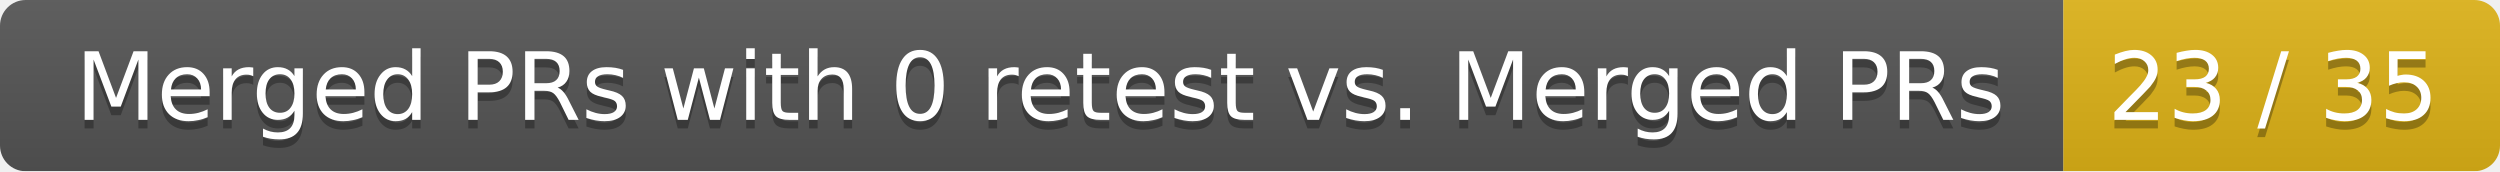
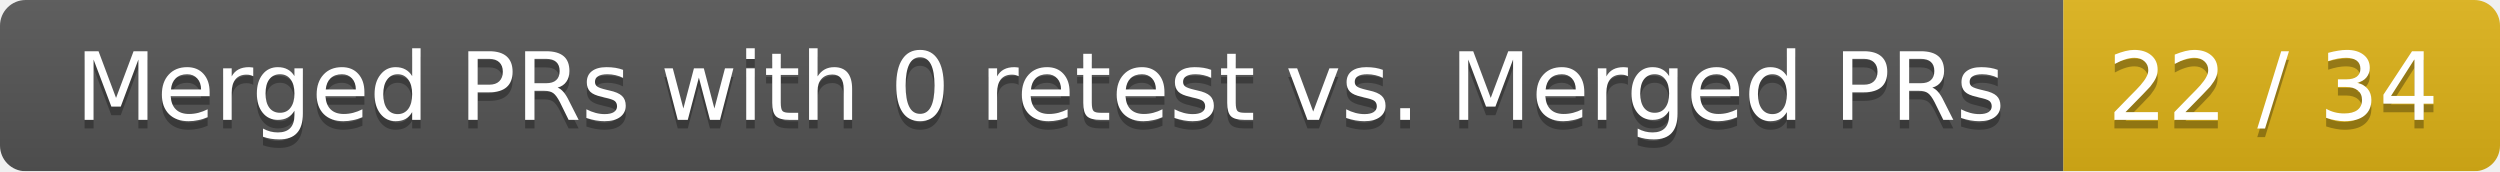
<svg xmlns="http://www.w3.org/2000/svg" width="292" height="20">
  <linearGradient id="smooth" x2="0" y2="100%">
    <stop offset="0" stop-color="#bbb" stop-opacity=".1" />
    <stop offset="1" stop-opacity=".1" />
  </linearGradient>
  <mask id="round">
    <rect width="292" height="20" rx="3" fill="#fff" />
  </mask>
  <g mask="url(#round)">
    <rect width="241" height="20" fill="#555" />
    <rect x="241" width="51" height="20" fill="#dfb317" />
    <rect width="292" height="20" fill="url(#smooth)" />
  </g>
  <g fill="#fff" text-anchor="middle" font-family="DejaVu Sans,Verdana,Geneva,sans-serif" font-size="11">
    <text x="121.5" y="15" fill="#010101" fill-opacity=".3">Merged PRs with 0 retest vs. Merged PRs</text>
    <text x="121.5" y="14">Merged PRs with 0 retest vs. Merged PRs</text>
-     <text x="265.5" y="15" fill="#010101" fill-opacity=".3">23 / 35</text>
-     <text x="265.5" y="14">23 / 35</text>
+     <text x="265.5" y="15" fill="#010101" fill-opacity=".3">22 / 34</text>
+     <text x="265.5" y="14">22 / 34</text>
  </g>
</svg>
